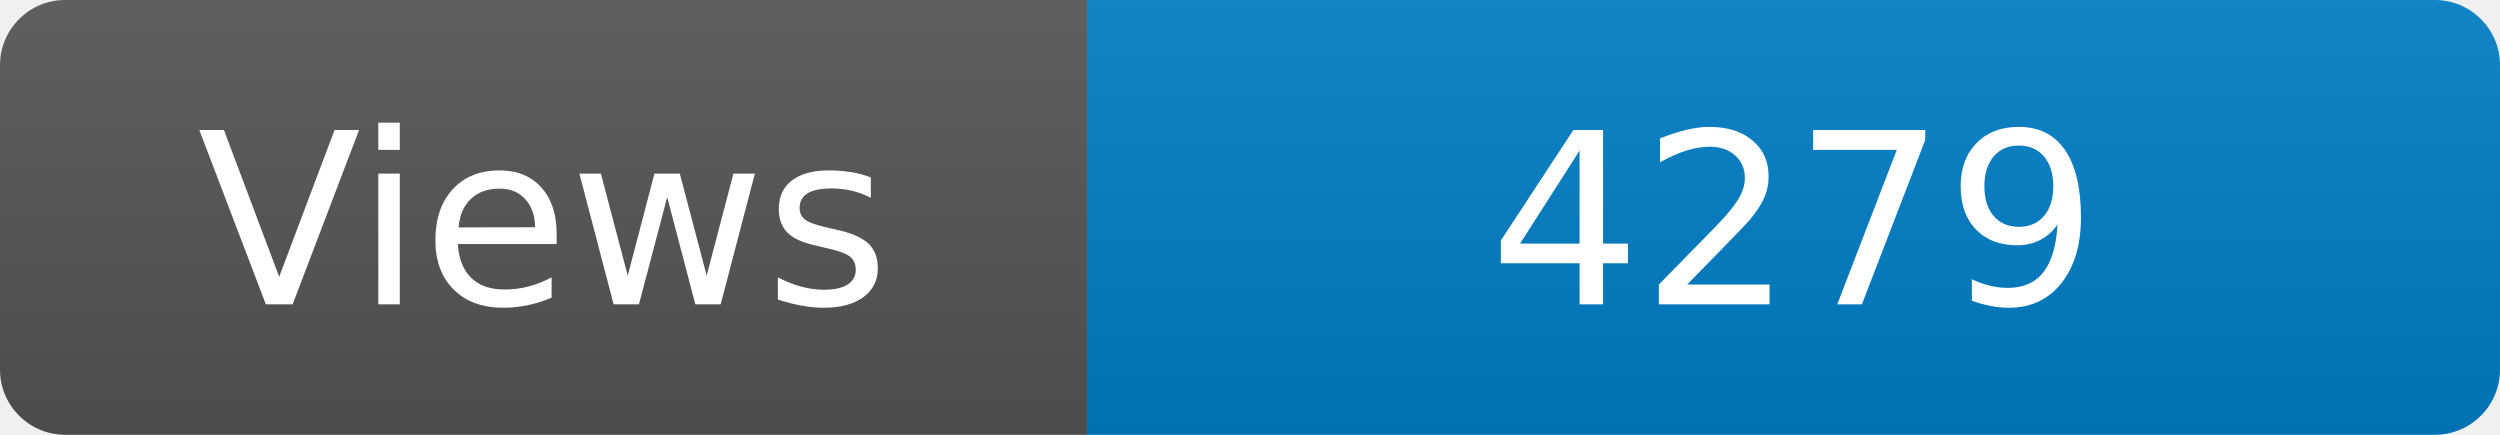
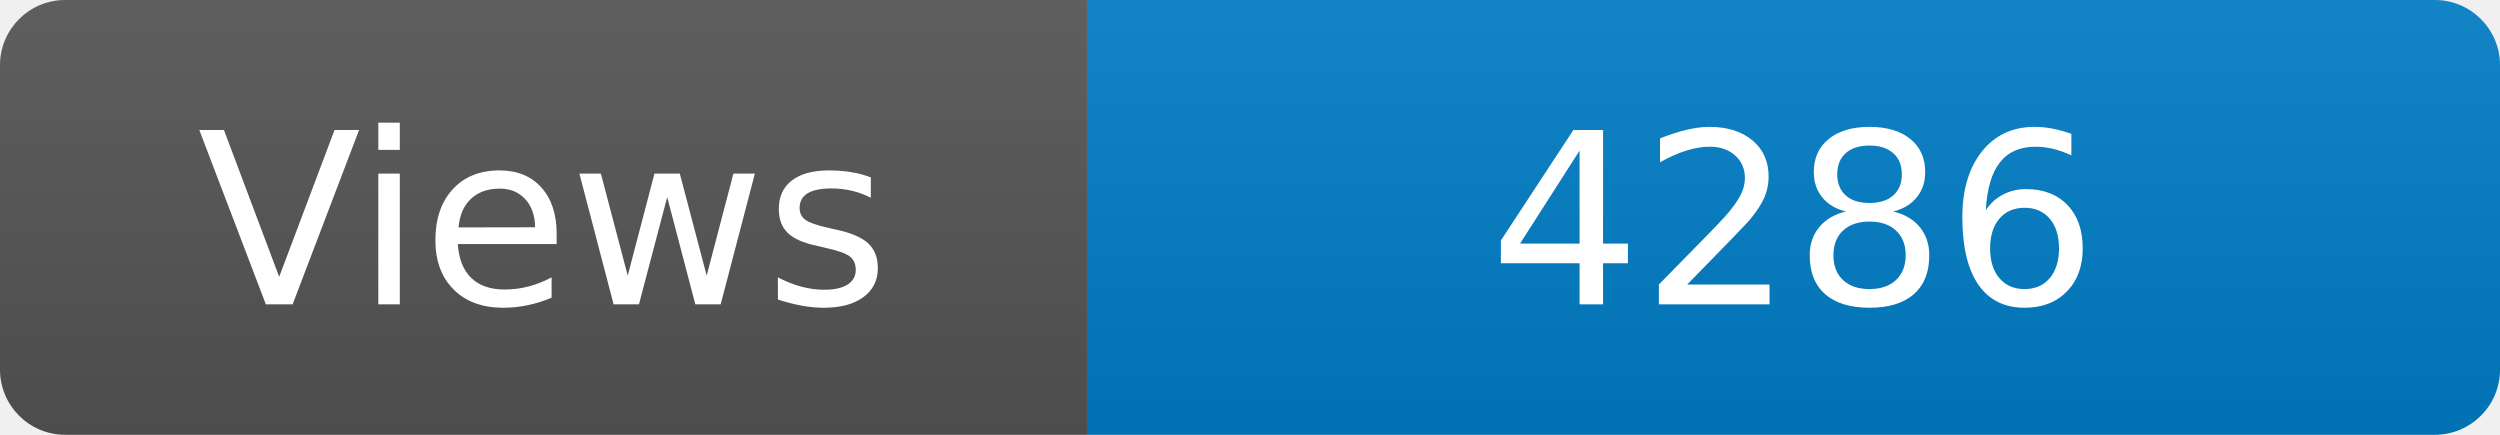
<svg xmlns="http://www.w3.org/2000/svg" width="115" height="20" role="img" aria-label="Maintained?: yes">
  <linearGradient id="s" x2="0" y2="100%">
    <stop offset="0" stop-color="#bbb" stop-opacity=".1" />
    <stop offset="1" stop-opacity=".1" />
  </linearGradient>
  <clipPath id="r">
    <rect width="115" height="20" rx="3" fill="#fff" />
  </clipPath>
  <g clip-path="url(#r)">
    <rect width="50" height="20" fill="#555" />
    <rect x="50" width="160" height="20" fill="#007ec6" />
    <rect width="115" height="20" fill="url(#s)" />
  </g>
  <g fill="#fff" text-anchor="middle" font-family="Verdana,Geneva,DejaVu Sans,sans-serif" font-size="110">
    <text x="250" y="140" transform="scale(.1)" fill="#fff">Views</text>
-     <text x="825" y="140" transform="scale(.1)" fill="#fff">4279</text>
+     <text x="825" y="140" transform="scale(.1)" fill="#fff">4286</text>
  </g>
</svg>
